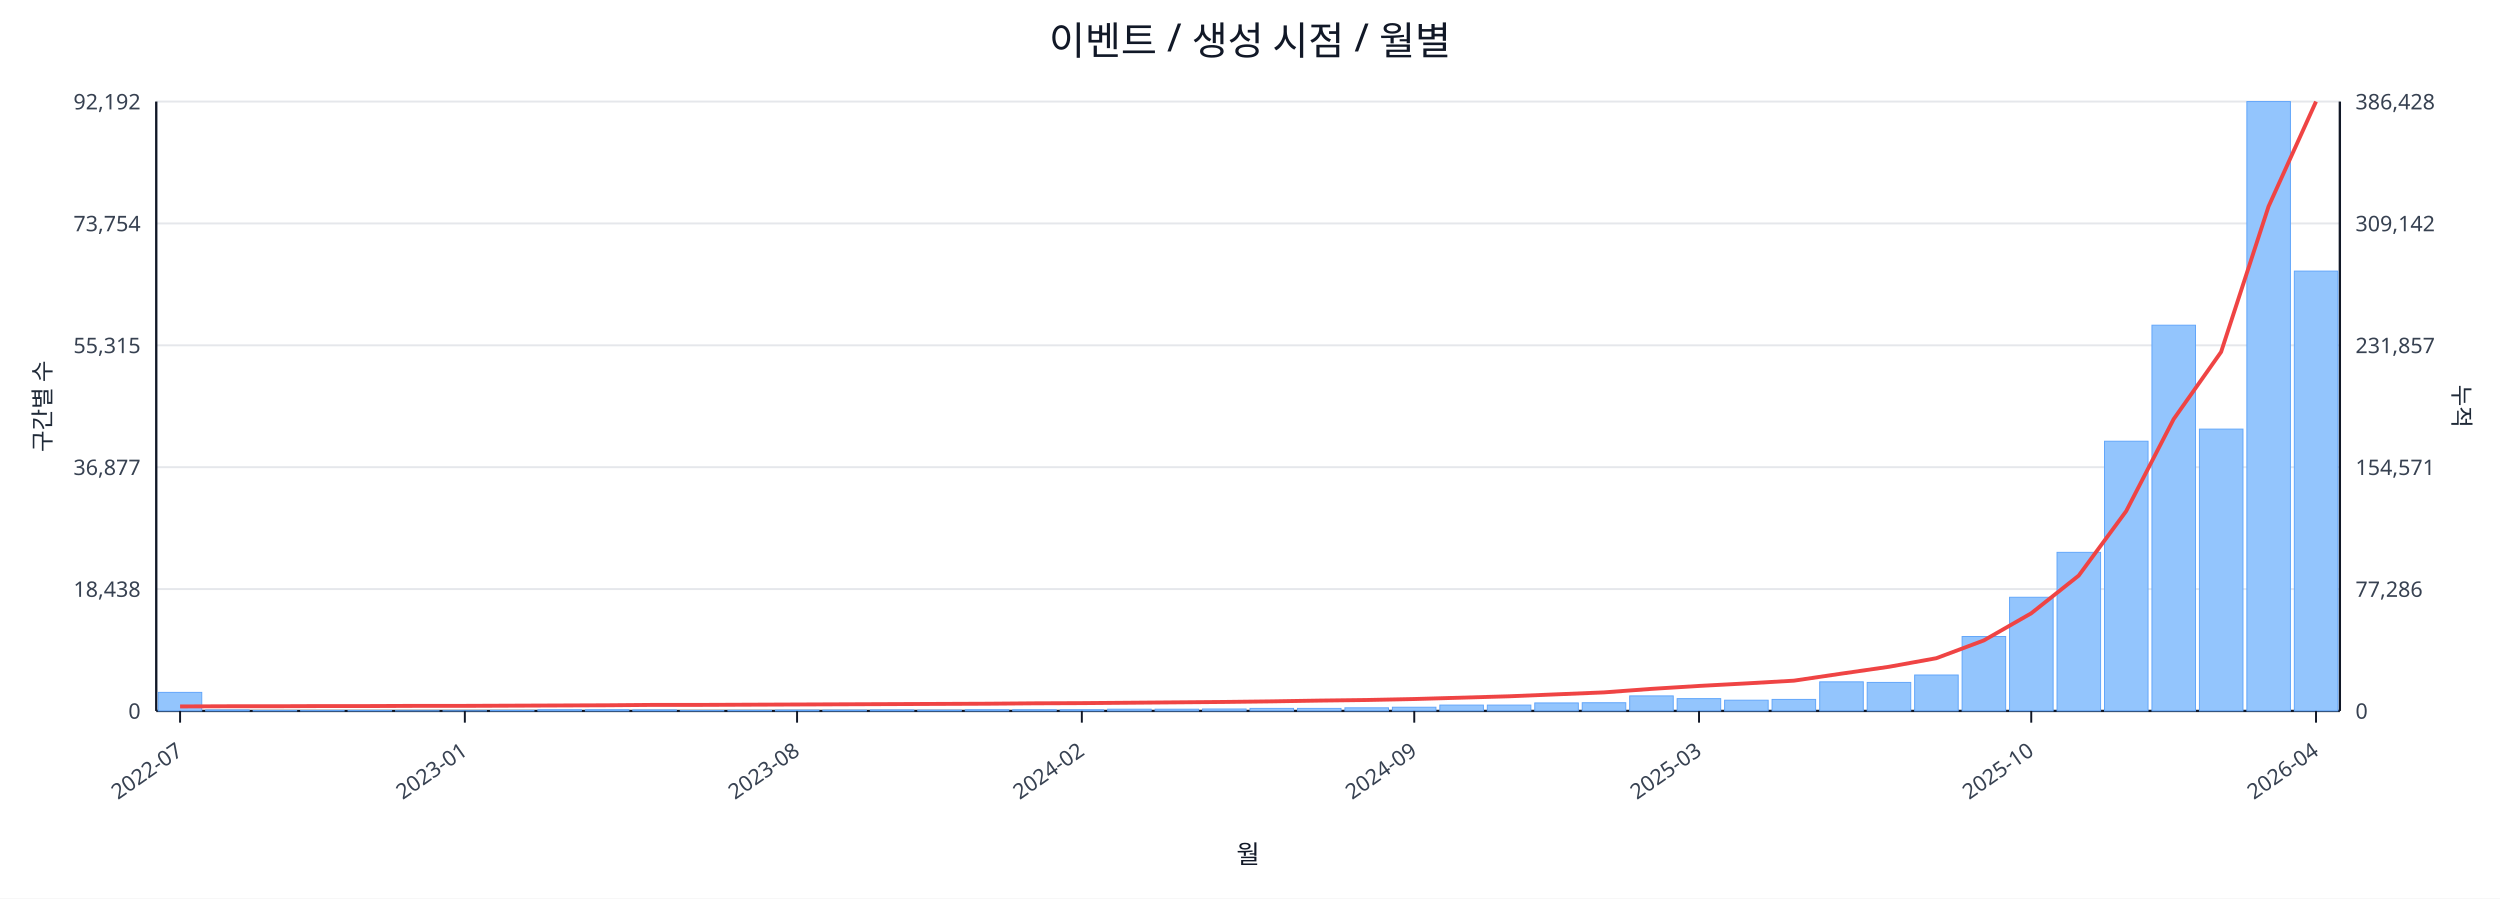
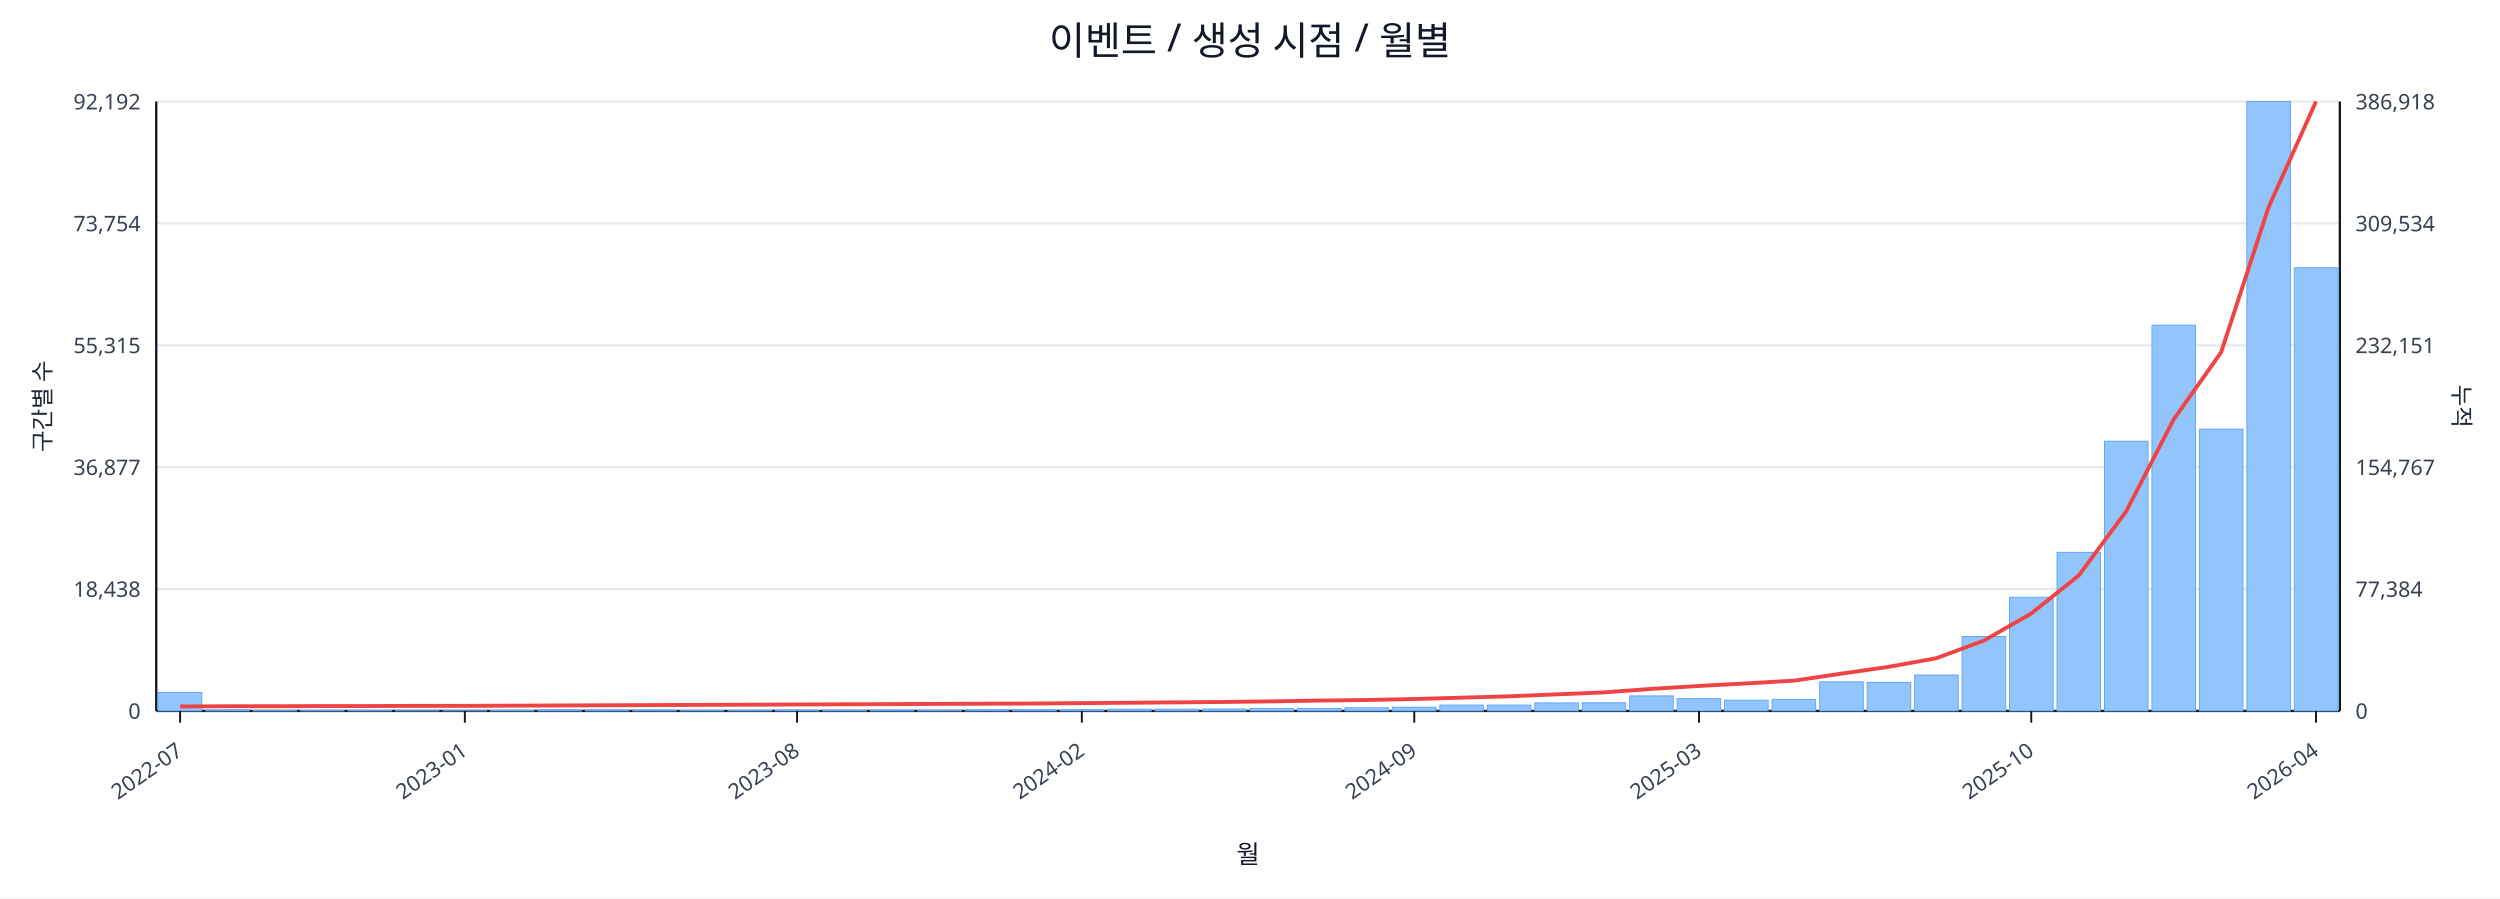
<svg xmlns="http://www.w3.org/2000/svg" width="1280" height="460" viewBox="0 0 1280 460">
  <rect x="0" y="0" width="100%" height="100%" fill="#ffffff" />
  <text x="640.0" y="28" font-size="20" text-anchor="middle" font-family="sans-serif" fill="#111827">이벤트 / 생성 시점 / 월별</text>
  <line x1="80.0" y1="52.0" x2="1198.0" y2="52.0" stroke="#e5e7eb" stroke-width="1" />
  <text x="72.0" y="56.0" font-size="11" text-anchor="end" font-family="sans-serif" fill="#374151">92,192</text>
-   <text x="1206.0" y="56.0" font-size="11" text-anchor="start" font-family="sans-serif" fill="#374151">386,428</text>
+   <text x="1206.0" y="56.0" font-size="11" text-anchor="start" font-family="sans-serif" fill="#374151">386,918</text>
  <line x1="80.0" y1="114.4" x2="1198.0" y2="114.4" stroke="#e5e7eb" stroke-width="1" />
  <text x="72.0" y="118.4" font-size="11" text-anchor="end" font-family="sans-serif" fill="#374151">73,754</text>
-   <text x="1206.0" y="118.4" font-size="11" text-anchor="start" font-family="sans-serif" fill="#374151">309,142</text>
+   <text x="1206.0" y="118.4" font-size="11" text-anchor="start" font-family="sans-serif" fill="#374151">309,534</text>
  <line x1="80.0" y1="176.8" x2="1198.0" y2="176.8" stroke="#e5e7eb" stroke-width="1" />
  <text x="72.0" y="180.8" font-size="11" text-anchor="end" font-family="sans-serif" fill="#374151">55,315</text>
-   <text x="1206.0" y="180.8" font-size="11" text-anchor="start" font-family="sans-serif" fill="#374151">231,857</text>
+   <text x="1206.0" y="180.8" font-size="11" text-anchor="start" font-family="sans-serif" fill="#374151">232,151</text>
  <line x1="80.0" y1="239.2" x2="1198.0" y2="239.2" stroke="#e5e7eb" stroke-width="1" />
  <text x="72.0" y="243.2" font-size="11" text-anchor="end" font-family="sans-serif" fill="#374151">36,877</text>
-   <text x="1206.0" y="243.2" font-size="11" text-anchor="start" font-family="sans-serif" fill="#374151">154,571</text>
+   <text x="1206.0" y="243.2" font-size="11" text-anchor="start" font-family="sans-serif" fill="#374151">154,767</text>
  <line x1="80.0" y1="301.6" x2="1198.0" y2="301.6" stroke="#e5e7eb" stroke-width="1" />
  <text x="72.0" y="305.6" font-size="11" text-anchor="end" font-family="sans-serif" fill="#374151">18,438</text>
-   <text x="1206.0" y="305.6" font-size="11" text-anchor="start" font-family="sans-serif" fill="#374151">77,286</text>
+   <text x="1206.0" y="305.6" font-size="11" text-anchor="start" font-family="sans-serif" fill="#374151">77,384</text>
  <line x1="80.0" y1="364.0" x2="1198.0" y2="364.0" stroke="#e5e7eb" stroke-width="1" />
  <text x="72.0" y="368.0" font-size="11" text-anchor="end" font-family="sans-serif" fill="#374151">0</text>
  <text x="1206.0" y="368.0" font-size="11" text-anchor="start" font-family="sans-serif" fill="#374151">0</text>
  <line x1="80.0" y1="364.0" x2="1198.0" y2="364.0" stroke="#111827" stroke-width="1.2" />
  <line x1="80.0" y1="52.0" x2="80.0" y2="364.0" stroke="#111827" stroke-width="1.2" />
  <line x1="1198.0" y1="52.0" x2="1198.0" y2="364.0" stroke="#111827" stroke-width="1.2" />
  <rect x="81.0" y="354.5" width="22.3" height="9.5" fill="#93c5fd" stroke="#60a5fa" stroke-width="0.5" />
  <rect x="105.3" y="363.5" width="22.3" height="0.5" fill="#93c5fd" stroke="#60a5fa" stroke-width="0.5" />
  <rect x="129.6" y="363.8" width="22.3" height="0.2" fill="#93c5fd" stroke="#60a5fa" stroke-width="0.5" />
  <rect x="153.9" y="363.8" width="22.3" height="0.2" fill="#93c5fd" stroke="#60a5fa" stroke-width="0.5" />
  <rect x="178.2" y="363.8" width="22.3" height="0.2" fill="#93c5fd" stroke="#60a5fa" stroke-width="0.5" />
  <rect x="202.5" y="363.9" width="22.3" height="0.1" fill="#93c5fd" stroke="#60a5fa" stroke-width="0.5" />
  <rect x="226.8" y="363.9" width="22.3" height="0.1" fill="#93c5fd" stroke="#60a5fa" stroke-width="0.5" />
  <rect x="251.1" y="363.7" width="22.3" height="0.3" fill="#93c5fd" stroke="#60a5fa" stroke-width="0.5" />
  <rect x="275.4" y="363.4" width="22.3" height="0.6" fill="#93c5fd" stroke="#60a5fa" stroke-width="0.5" />
  <rect x="299.7" y="363.4" width="22.3" height="0.6" fill="#93c5fd" stroke="#60a5fa" stroke-width="0.5" />
  <rect x="324.0" y="363.5" width="22.3" height="0.5" fill="#93c5fd" stroke="#60a5fa" stroke-width="0.5" />
  <rect x="348.3" y="363.8" width="22.3" height="0.2" fill="#93c5fd" stroke="#60a5fa" stroke-width="0.5" />
  <rect x="372.7" y="363.7" width="22.3" height="0.3" fill="#93c5fd" stroke="#60a5fa" stroke-width="0.5" />
  <rect x="397.0" y="363.6" width="22.3" height="0.4" fill="#93c5fd" stroke="#60a5fa" stroke-width="0.5" />
  <rect x="421.3" y="363.6" width="22.3" height="0.4" fill="#93c5fd" stroke="#60a5fa" stroke-width="0.5" />
  <rect x="445.6" y="363.5" width="22.3" height="0.5" fill="#93c5fd" stroke="#60a5fa" stroke-width="0.5" />
  <rect x="469.9" y="363.6" width="22.3" height="0.4" fill="#93c5fd" stroke="#60a5fa" stroke-width="0.5" />
  <rect x="494.2" y="363.4" width="22.3" height="0.6" fill="#93c5fd" stroke="#60a5fa" stroke-width="0.5" />
  <rect x="518.5" y="363.4" width="22.3" height="0.6" fill="#93c5fd" stroke="#60a5fa" stroke-width="0.5" />
  <rect x="542.8" y="363.4" width="22.3" height="0.6" fill="#93c5fd" stroke="#60a5fa" stroke-width="0.5" />
  <rect x="567.1" y="363.1" width="22.3" height="0.9" fill="#93c5fd" stroke="#60a5fa" stroke-width="0.5" />
  <rect x="591.4" y="363.1" width="22.3" height="0.9" fill="#93c5fd" stroke="#60a5fa" stroke-width="0.5" />
  <rect x="615.7" y="363.0" width="22.3" height="1.0" fill="#93c5fd" stroke="#60a5fa" stroke-width="0.5" />
  <rect x="640.0" y="362.7" width="22.3" height="1.3" fill="#93c5fd" stroke="#60a5fa" stroke-width="0.5" />
  <rect x="664.3" y="362.7" width="22.3" height="1.3" fill="#93c5fd" stroke="#60a5fa" stroke-width="0.5" />
  <rect x="688.6" y="362.4" width="22.3" height="1.6" fill="#93c5fd" stroke="#60a5fa" stroke-width="0.5" />
  <rect x="712.9" y="362.1" width="22.3" height="1.9" fill="#93c5fd" stroke="#60a5fa" stroke-width="0.5" />
  <rect x="737.2" y="361.0" width="22.3" height="3.0" fill="#93c5fd" stroke="#60a5fa" stroke-width="0.5" />
  <rect x="761.5" y="361.0" width="22.3" height="3.0" fill="#93c5fd" stroke="#60a5fa" stroke-width="0.5" />
  <rect x="785.8" y="359.9" width="22.3" height="4.1" fill="#93c5fd" stroke="#60a5fa" stroke-width="0.5" />
  <rect x="810.1" y="359.8" width="22.3" height="4.2" fill="#93c5fd" stroke="#60a5fa" stroke-width="0.5" />
  <rect x="834.4" y="356.3" width="22.3" height="7.7" fill="#93c5fd" stroke="#60a5fa" stroke-width="0.5" />
  <rect x="858.7" y="357.7" width="22.3" height="6.3" fill="#93c5fd" stroke="#60a5fa" stroke-width="0.5" />
  <rect x="883.0" y="358.5" width="22.3" height="5.5" fill="#93c5fd" stroke="#60a5fa" stroke-width="0.5" />
  <rect x="907.3" y="358.1" width="22.3" height="5.9" fill="#93c5fd" stroke="#60a5fa" stroke-width="0.5" />
  <rect x="931.7" y="349.1" width="22.3" height="14.9" fill="#93c5fd" stroke="#60a5fa" stroke-width="0.5" />
  <rect x="956.0" y="349.4" width="22.3" height="14.6" fill="#93c5fd" stroke="#60a5fa" stroke-width="0.5" />
  <rect x="980.3" y="345.6" width="22.3" height="18.4" fill="#93c5fd" stroke="#60a5fa" stroke-width="0.5" />
  <rect x="1004.6" y="325.9" width="22.3" height="38.1" fill="#93c5fd" stroke="#60a5fa" stroke-width="0.5" />
  <rect x="1028.9" y="305.8" width="22.3" height="58.2" fill="#93c5fd" stroke="#60a5fa" stroke-width="0.5" />
  <rect x="1053.2" y="282.8" width="22.3" height="81.2" fill="#93c5fd" stroke="#60a5fa" stroke-width="0.5" />
  <rect x="1077.5" y="225.9" width="22.3" height="138.1" fill="#93c5fd" stroke="#60a5fa" stroke-width="0.5" />
  <rect x="1101.8" y="166.5" width="22.3" height="197.5" fill="#93c5fd" stroke="#60a5fa" stroke-width="0.5" />
  <rect x="1126.1" y="219.7" width="22.3" height="144.3" fill="#93c5fd" stroke="#60a5fa" stroke-width="0.5" />
  <rect x="1150.4" y="52.0" width="22.3" height="312.0" fill="#93c5fd" stroke="#60a5fa" stroke-width="0.5" />
-   <rect x="1174.7" y="138.8" width="22.3" height="225.2" fill="#93c5fd" stroke="#60a5fa" stroke-width="0.5" />
-   <polyline fill="none" stroke="#ef4444" stroke-width="2" points="92.2,361.7 116.5,361.6 140.8,361.6 165.1,361.5 189.4,361.5 213.7,361.4 238.0,361.4 262.3,361.3 286.6,361.2 310.9,361.1 335.2,360.9 359.5,360.9 383.8,360.8 408.1,360.7 432.4,360.6 456.7,360.5 481.0,360.4 505.3,360.3 529.6,360.1 553.9,360.0 578.2,359.8 602.5,359.6 626.8,359.4 651.2,359.1 675.5,358.7 699.8,358.4 724.1,357.9 748.4,357.2 772.7,356.5 797.0,355.5 821.3,354.5 845.6,352.7 869.9,351.2 894.2,349.9 918.5,348.5 942.8,344.9 967.1,341.4 991.4,337.0 1015.7,327.9 1040.0,314.0 1064.3,294.7 1088.6,261.7 1112.9,214.6 1137.2,180.2 1161.5,105.7 1185.8,52.0" />
+   <rect x="1174.7" y="137.1" width="22.3" height="226.9" fill="#93c5fd" stroke="#60a5fa" stroke-width="0.5" />
+   <polyline fill="none" stroke="#ef4444" stroke-width="2" points="92.2,361.7 116.5,361.6 140.8,361.6 165.1,361.5 189.4,361.5 213.7,361.4 238.0,361.4 262.3,361.3 286.6,361.2 310.9,361.1 335.2,361.0 359.5,360.9 383.8,360.8 408.1,360.7 432.4,360.6 456.7,360.5 481.0,360.4 505.3,360.3 529.6,360.2 553.9,360.0 578.2,359.8 602.5,359.6 626.8,359.4 651.2,359.1 675.5,358.7 699.8,358.4 724.1,357.9 748.4,357.2 772.7,356.5 797.0,355.5 821.3,354.5 845.6,352.7 869.9,351.2 894.2,349.9 918.5,348.5 942.8,344.9 967.1,341.4 991.4,337.0 1015.7,328.0 1040.0,314.1 1064.3,294.7 1088.6,261.8 1112.9,214.8 1137.2,180.4 1161.5,106.1 1185.8,52.0" />
  <line x1="92.2" y1="364.0" x2="92.2" y2="370.0" stroke="#111827" stroke-width="1" />
  <text x="94.2" y="386.0" font-size="11" text-anchor="end" transform="rotate(-35 94.2 386.0)" font-family="sans-serif" fill="#374151">2022-07</text>
  <line x1="238.0" y1="364.0" x2="238.0" y2="370.0" stroke="#111827" stroke-width="1" />
  <text x="240.0" y="386.0" font-size="11" text-anchor="end" transform="rotate(-35 240.0 386.0)" font-family="sans-serif" fill="#374151">2023-01</text>
  <line x1="408.1" y1="364.0" x2="408.1" y2="370.0" stroke="#111827" stroke-width="1" />
  <text x="410.1" y="386.0" font-size="11" text-anchor="end" transform="rotate(-35 410.1 386.0)" font-family="sans-serif" fill="#374151">2023-08</text>
  <line x1="553.9" y1="364.0" x2="553.9" y2="370.0" stroke="#111827" stroke-width="1" />
  <text x="555.9" y="386.0" font-size="11" text-anchor="end" transform="rotate(-35 555.9 386.0)" font-family="sans-serif" fill="#374151">2024-02</text>
  <line x1="724.1" y1="364.0" x2="724.1" y2="370.0" stroke="#111827" stroke-width="1" />
  <text x="726.1" y="386.0" font-size="11" text-anchor="end" transform="rotate(-35 726.1 386.0)" font-family="sans-serif" fill="#374151">2024-09</text>
  <line x1="869.9" y1="364.0" x2="869.9" y2="370.0" stroke="#111827" stroke-width="1" />
  <text x="871.9" y="386.0" font-size="11" text-anchor="end" transform="rotate(-35 871.9 386.0)" font-family="sans-serif" fill="#374151">2025-03</text>
  <line x1="1040.0" y1="364.0" x2="1040.0" y2="370.0" stroke="#111827" stroke-width="1" />
  <text x="1042.0" y="386.0" font-size="11" text-anchor="end" transform="rotate(-35 1042.0 386.0)" font-family="sans-serif" fill="#374151">2025-10</text>
  <line x1="1185.8" y1="364.0" x2="1185.8" y2="370.0" stroke="#111827" stroke-width="1" />
  <text x="1187.8" y="386.0" font-size="11" text-anchor="end" transform="rotate(-35 1187.8 386.0)" font-family="sans-serif" fill="#374151">2026-04</text>
  <text x="26" y="208.0" font-size="12" transform="rotate(-90 26 208.0)" text-anchor="middle" font-family="sans-serif" fill="#1f2937">구간별 수</text>
  <text x="1256.0" y="208.0" font-size="12" transform="rotate(90 1256.0 208.0)" text-anchor="middle" font-family="sans-serif" fill="#1f2937">누적</text>
  <text x="639.0" y="442.0" font-size="13" text-anchor="middle" font-family="sans-serif" fill="#111827">월</text>
</svg>
